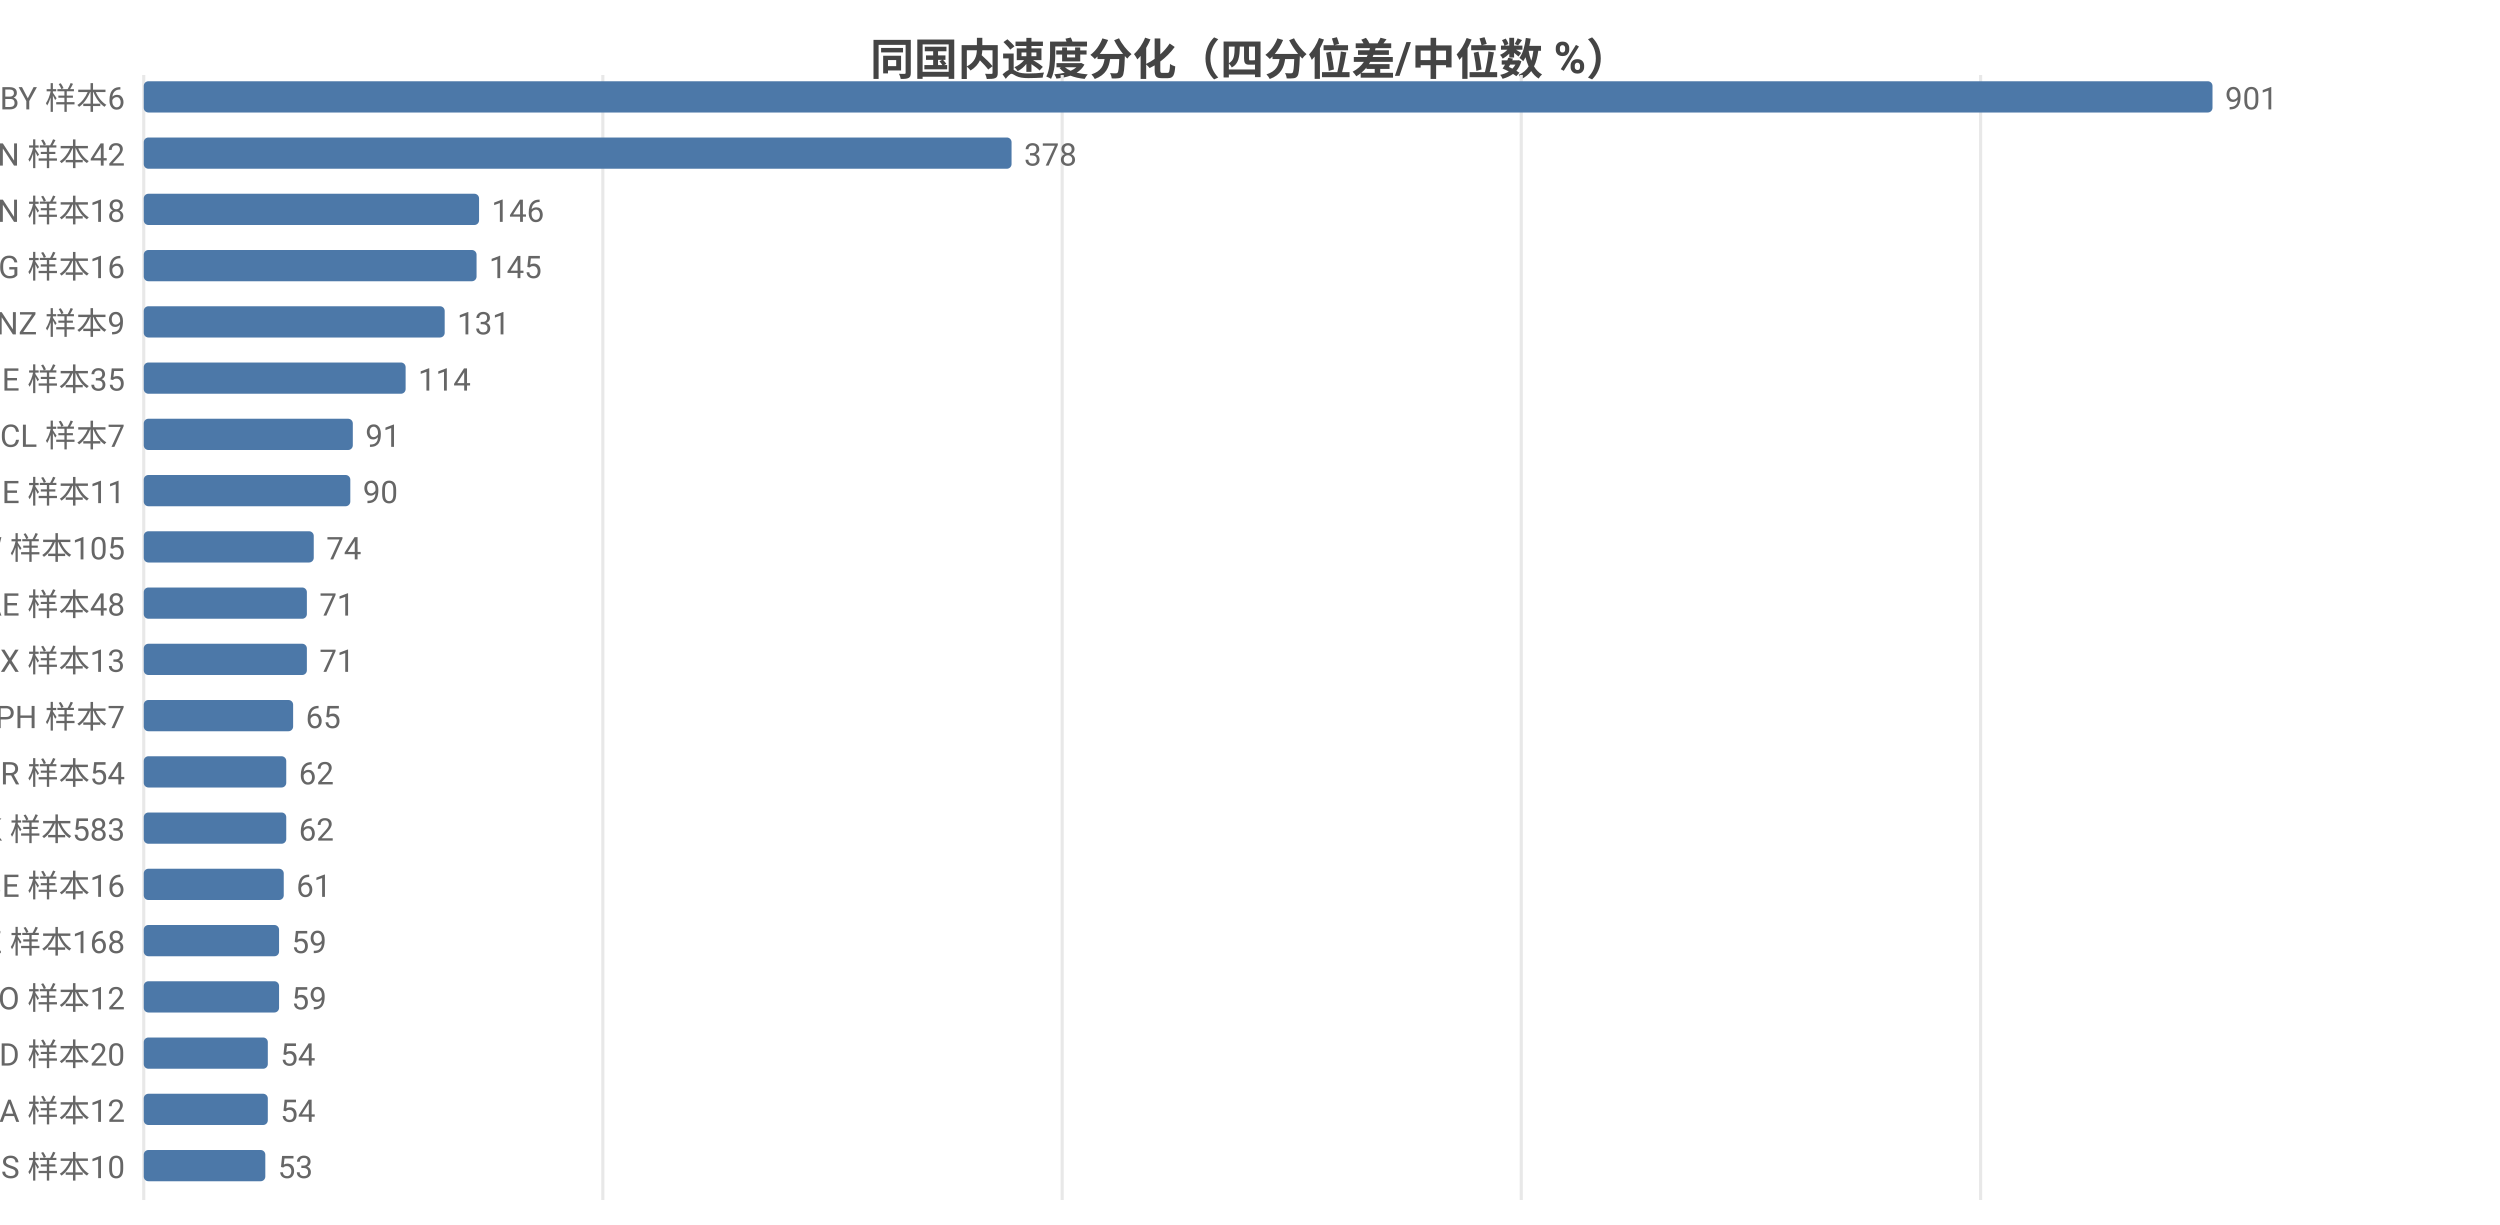
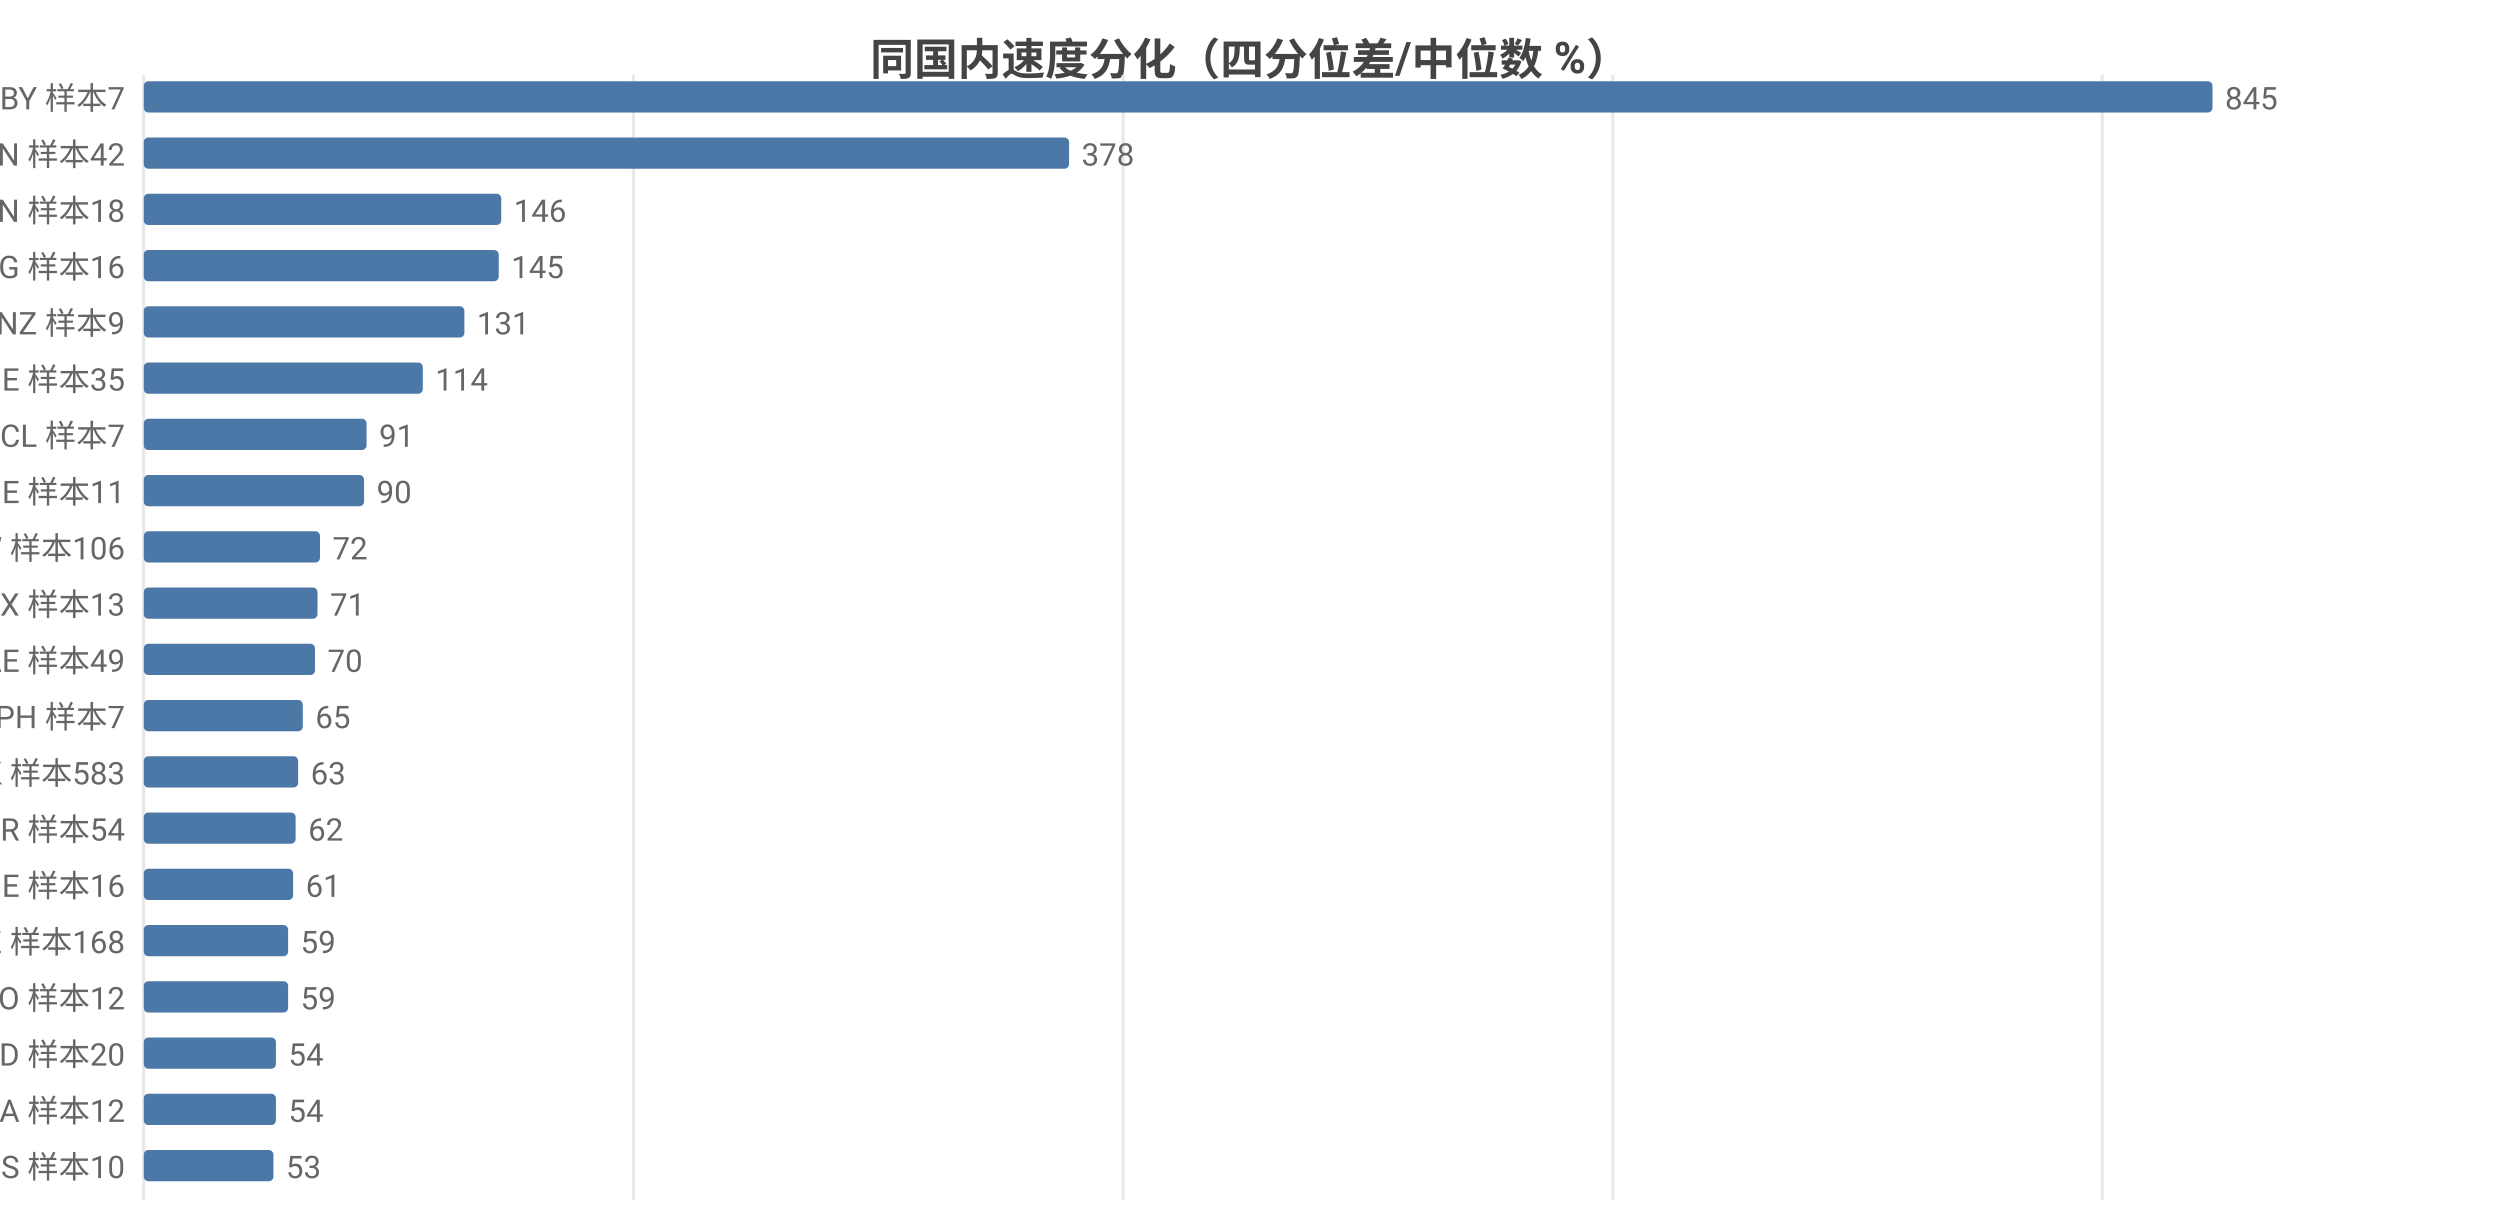
<svg xmlns="http://www.w3.org/2000/svg" width="800" height="392" viewBox="0 0 800 392">
  <rect width="800" height="392" fill="#ffffff" />
  <style>text{font-family:system-ui,-apple-system,'Segoe UI',Roboto,'PingFang SC','Microsoft YaHei','Noto Sans CJK SC',sans-serif}.g{stroke:#e8e8e8;stroke-width:1}.a{stroke:#999;stroke-width:1}.t{font-size:10px;fill:#666}.m{font-size:10px;text-anchor:middle;fill:#666}.e{font-size:10px;text-anchor:end;fill:#666}.l{font-size:11px;fill:#333}.tt{font-size:14px;font-weight:600;text-anchor:middle;fill:#444}.em{font-size:13px;text-anchor:middle;fill:#999}</style>
  <text class="tt" x="400.0" y="24">同国内速度分化（四分位差/中位数 %）</text>
  <line class="g" x1="46" y1="24" x2="46" y2="384" />
-   <line class="g" x1="192.9" y1="24" x2="192.9" y2="384" />
-   <line class="g" x1="339.9" y1="24" x2="339.9" y2="384" />
-   <line class="g" x1="486.8" y1="24" x2="486.8" y2="384" />
-   <line class="g" x1="633.8" y1="24" x2="633.8" y2="384" />
-   <text class="e" x="40" y="35">BY 样本6</text>
+   <line class="g" x1="202.7" y1="24" x2="202.7" y2="384" />
+   <line class="g" x1="359.4" y1="24" x2="359.4" y2="384" />
+   <line class="g" x1="516.1" y1="24" x2="516.1" y2="384" />
+   <line class="g" x1="672.7" y1="24" x2="672.7" y2="384" />
+   <text class="e" x="40" y="35">BY 样本7</text>
  <rect x="46" y="26" width="662" height="10" fill="#4c78a8" rx="1.5" />
-   <text class="t" x="712" y="35">901</text>
+   <text class="t" x="712" y="35">845</text>
  <text class="e" x="40" y="53">VN 样本42</text>
-   <rect x="46" y="44" width="277.7" height="10" fill="#4c78a8" rx="1.5" />
-   <text class="t" x="327.7" y="53">378</text>
+   <rect x="46" y="44" width="296.1" height="10" fill="#4c78a8" rx="1.5" />
+   <text class="t" x="346.1" y="53">378</text>
  <text class="e" x="40" y="71">CN 样本18</text>
-   <rect x="46" y="62" width="107.3" height="10" fill="#4c78a8" rx="1.5" />
-   <text class="t" x="157.3" y="71">146</text>
+   <rect x="46" y="62" width="114.4" height="10" fill="#4c78a8" rx="1.5" />
+   <text class="t" x="164.4" y="71">146</text>
  <text class="e" x="40" y="89">KG 样本16</text>
-   <rect x="46" y="80" width="106.5" height="10" fill="#4c78a8" rx="1.5" />
-   <text class="t" x="156.5" y="89">145</text>
+   <rect x="46" y="80" width="113.6" height="10" fill="#4c78a8" rx="1.5" />
+   <text class="t" x="163.6" y="89">145</text>
  <text class="e" x="40" y="107">NZ 样本9</text>
-   <rect x="46" y="98" width="96.3" height="10" fill="#4c78a8" rx="1.5" />
-   <text class="t" x="146.3" y="107">131</text>
+   <rect x="46" y="98" width="102.6" height="10" fill="#4c78a8" rx="1.5" />
+   <text class="t" x="152.6" y="107">131</text>
  <text class="e" x="40" y="125">IE 样本35</text>
-   <rect x="46" y="116" width="83.8" height="10" fill="#4c78a8" rx="1.5" />
-   <text class="t" x="133.8" y="125">114</text>
+   <rect x="46" y="116" width="89.3" height="10" fill="#4c78a8" rx="1.5" />
+   <text class="t" x="139.3" y="125">114</text>
  <text class="e" x="40" y="143">CL 样本7</text>
-   <rect x="46" y="134" width="66.9" height="10" fill="#4c78a8" rx="1.5" />
-   <text class="t" x="116.9" y="143">91</text>
+   <rect x="46" y="134" width="71.3" height="10" fill="#4c78a8" rx="1.5" />
+   <text class="t" x="121.3" y="143">91</text>
  <text class="e" x="40" y="161">GE 样本11</text>
-   <rect x="46" y="152" width="66.1" height="10" fill="#4c78a8" rx="1.5" />
-   <text class="t" x="116.1" y="161">90</text>
-   <text class="e" x="40" y="179">TW 样本105</text>
-   <rect x="46" y="170" width="54.4" height="10" fill="#4c78a8" rx="1.5" />
-   <text class="t" x="104.4" y="179">74</text>
-   <text class="e" x="40" y="197">AE 样本48</text>
-   <rect x="46" y="188" width="52.2" height="10" fill="#4c78a8" rx="1.5" />
-   <text class="t" x="102.2" y="197">71</text>
-   <text class="e" x="40" y="215">MX 样本13</text>
-   <rect x="46" y="206" width="52.2" height="10" fill="#4c78a8" rx="1.5" />
-   <text class="t" x="102.2" y="215">71</text>
+   <rect x="46" y="152" width="70.5" height="10" fill="#4c78a8" rx="1.5" />
+   <text class="t" x="120.5" y="161">90</text>
+   <text class="e" x="40" y="179">TW 样本106</text>
+   <rect x="46" y="170" width="56.4" height="10" fill="#4c78a8" rx="1.5" />
+   <text class="t" x="106.4" y="179">72</text>
+   <text class="e" x="40" y="197">MX 样本13</text>
+   <rect x="46" y="188" width="55.6" height="10" fill="#4c78a8" rx="1.5" />
+   <text class="t" x="105.6" y="197">71</text>
+   <text class="e" x="40" y="215">AE 样本49</text>
+   <rect x="46" y="206" width="54.8" height="10" fill="#4c78a8" rx="1.5" />
+   <text class="t" x="104.8" y="215">70</text>
  <text class="e" x="40" y="233">PH 样本7</text>
-   <rect x="46" y="224" width="47.8" height="10" fill="#4c78a8" rx="1.5" />
-   <text class="t" x="97.8" y="233">65</text>
-   <text class="e" x="40" y="251">BR 样本54</text>
-   <rect x="46" y="242" width="45.6" height="10" fill="#4c78a8" rx="1.5" />
-   <text class="t" x="95.6" y="251">62</text>
-   <text class="e" x="40" y="269">HK 样本583</text>
-   <rect x="46" y="260" width="45.6" height="10" fill="#4c78a8" rx="1.5" />
-   <text class="t" x="95.6" y="269">62</text>
+   <rect x="46" y="224" width="50.9" height="10" fill="#4c78a8" rx="1.5" />
+   <text class="t" x="100.9" y="233">65</text>
+   <text class="e" x="40" y="251">HK 样本583</text>
+   <rect x="46" y="242" width="49.4" height="10" fill="#4c78a8" rx="1.5" />
+   <text class="t" x="99.4" y="251">63</text>
+   <text class="e" x="40" y="269">BR 样本54</text>
+   <rect x="46" y="260" width="48.6" height="10" fill="#4c78a8" rx="1.5" />
+   <text class="t" x="98.6" y="269">62</text>
  <text class="e" x="40" y="287">BE 样本16</text>
-   <rect x="46" y="278" width="44.8" height="10" fill="#4c78a8" rx="1.5" />
-   <text class="t" x="94.8" y="287">61</text>
+   <rect x="46" y="278" width="47.8" height="10" fill="#4c78a8" rx="1.5" />
+   <text class="t" x="97.8" y="287">61</text>
  <text class="e" x="40" y="305">KZ 样本168</text>
-   <rect x="46" y="296" width="43.3" height="10" fill="#4c78a8" rx="1.5" />
-   <text class="t" x="93.3" y="305">59</text>
+   <rect x="46" y="296" width="46.2" height="10" fill="#4c78a8" rx="1.5" />
+   <text class="t" x="96.2" y="305">59</text>
  <text class="e" x="40" y="323">NO 样本12</text>
-   <rect x="46" y="314" width="43.3" height="10" fill="#4c78a8" rx="1.5" />
-   <text class="t" x="93.3" y="323">59</text>
+   <rect x="46" y="314" width="46.2" height="10" fill="#4c78a8" rx="1.5" />
+   <text class="t" x="96.2" y="323">59</text>
  <text class="e" x="40" y="341">MD 样本20</text>
-   <rect x="46" y="332" width="39.7" height="10" fill="#4c78a8" rx="1.5" />
-   <text class="t" x="89.7" y="341">54</text>
+   <rect x="46" y="332" width="42.3" height="10" fill="#4c78a8" rx="1.5" />
+   <text class="t" x="92.3" y="341">54</text>
  <text class="e" x="40" y="359">SA 样本12</text>
-   <rect x="46" y="350" width="39.7" height="10" fill="#4c78a8" rx="1.5" />
-   <text class="t" x="89.7" y="359">54</text>
+   <rect x="46" y="350" width="42.3" height="10" fill="#4c78a8" rx="1.5" />
+   <text class="t" x="92.3" y="359">54</text>
  <text class="e" x="40" y="377">IS 样本10</text>
-   <rect x="46" y="368" width="38.9" height="10" fill="#4c78a8" rx="1.5" />
-   <text class="t" x="88.9" y="377">53</text>
+   <rect x="46" y="368" width="41.5" height="10" fill="#4c78a8" rx="1.5" />
+   <text class="t" x="91.5" y="377">53</text>
</svg>
